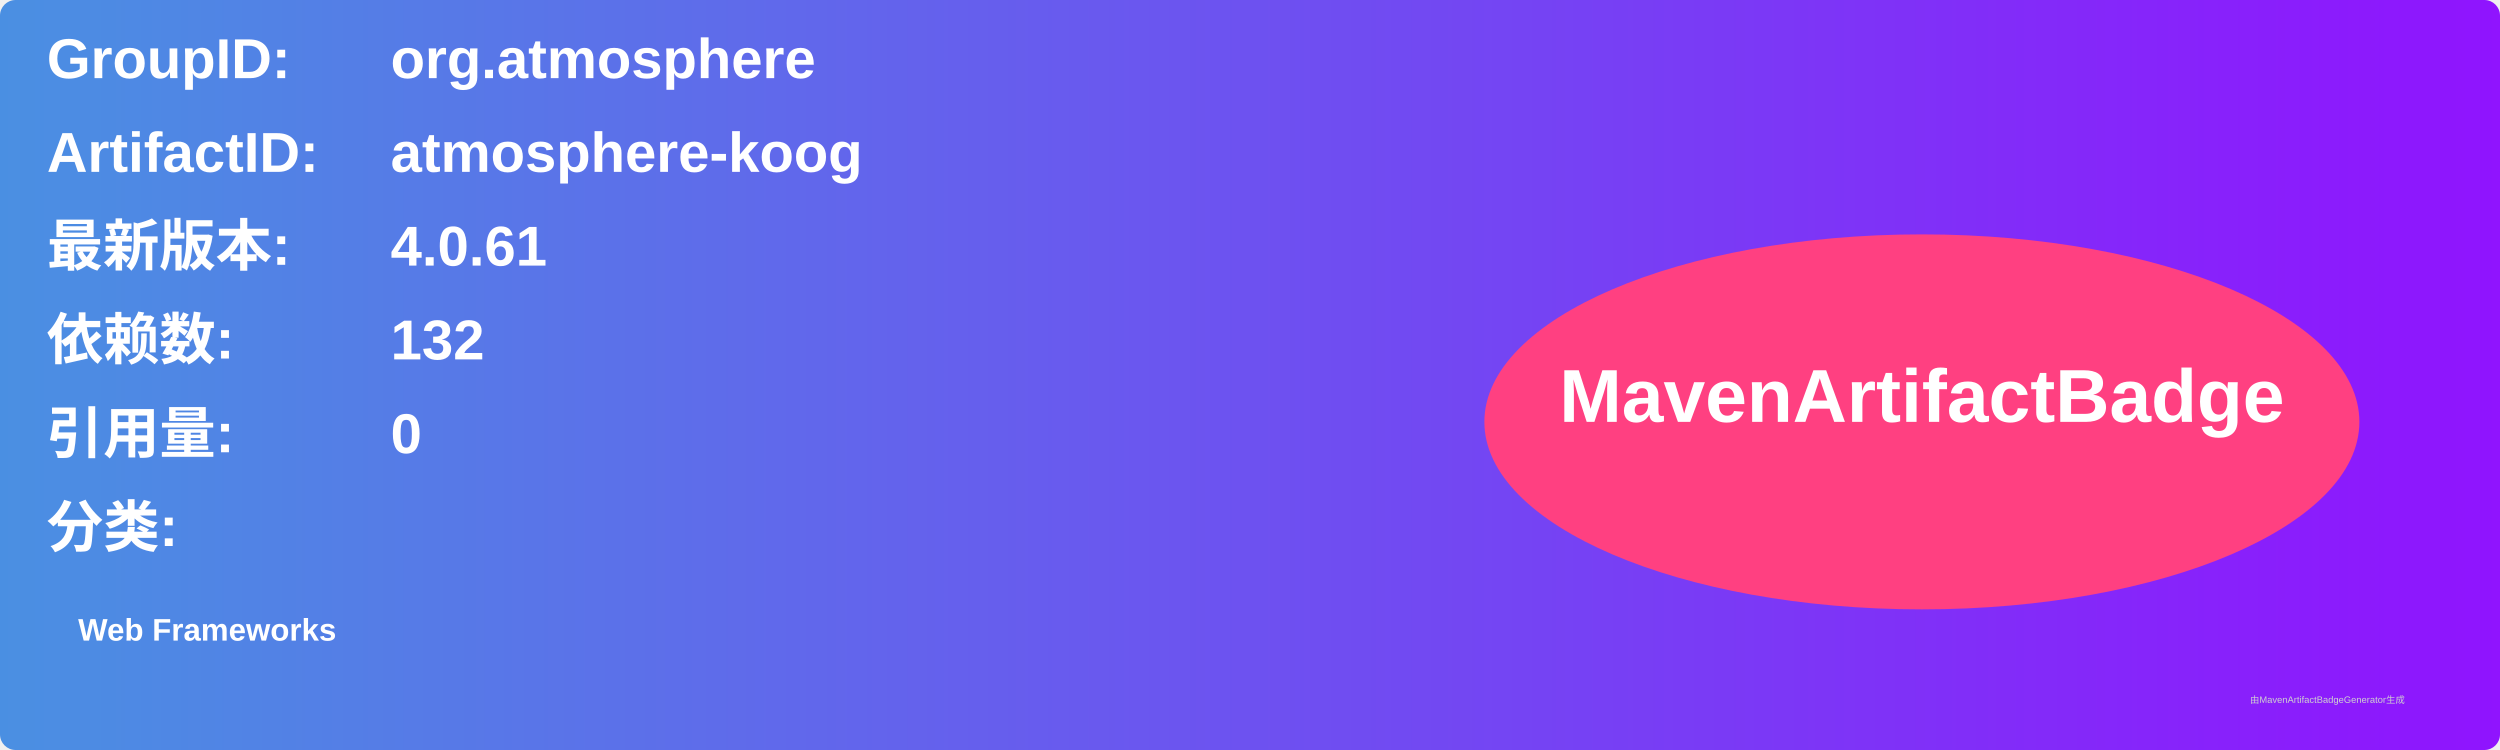
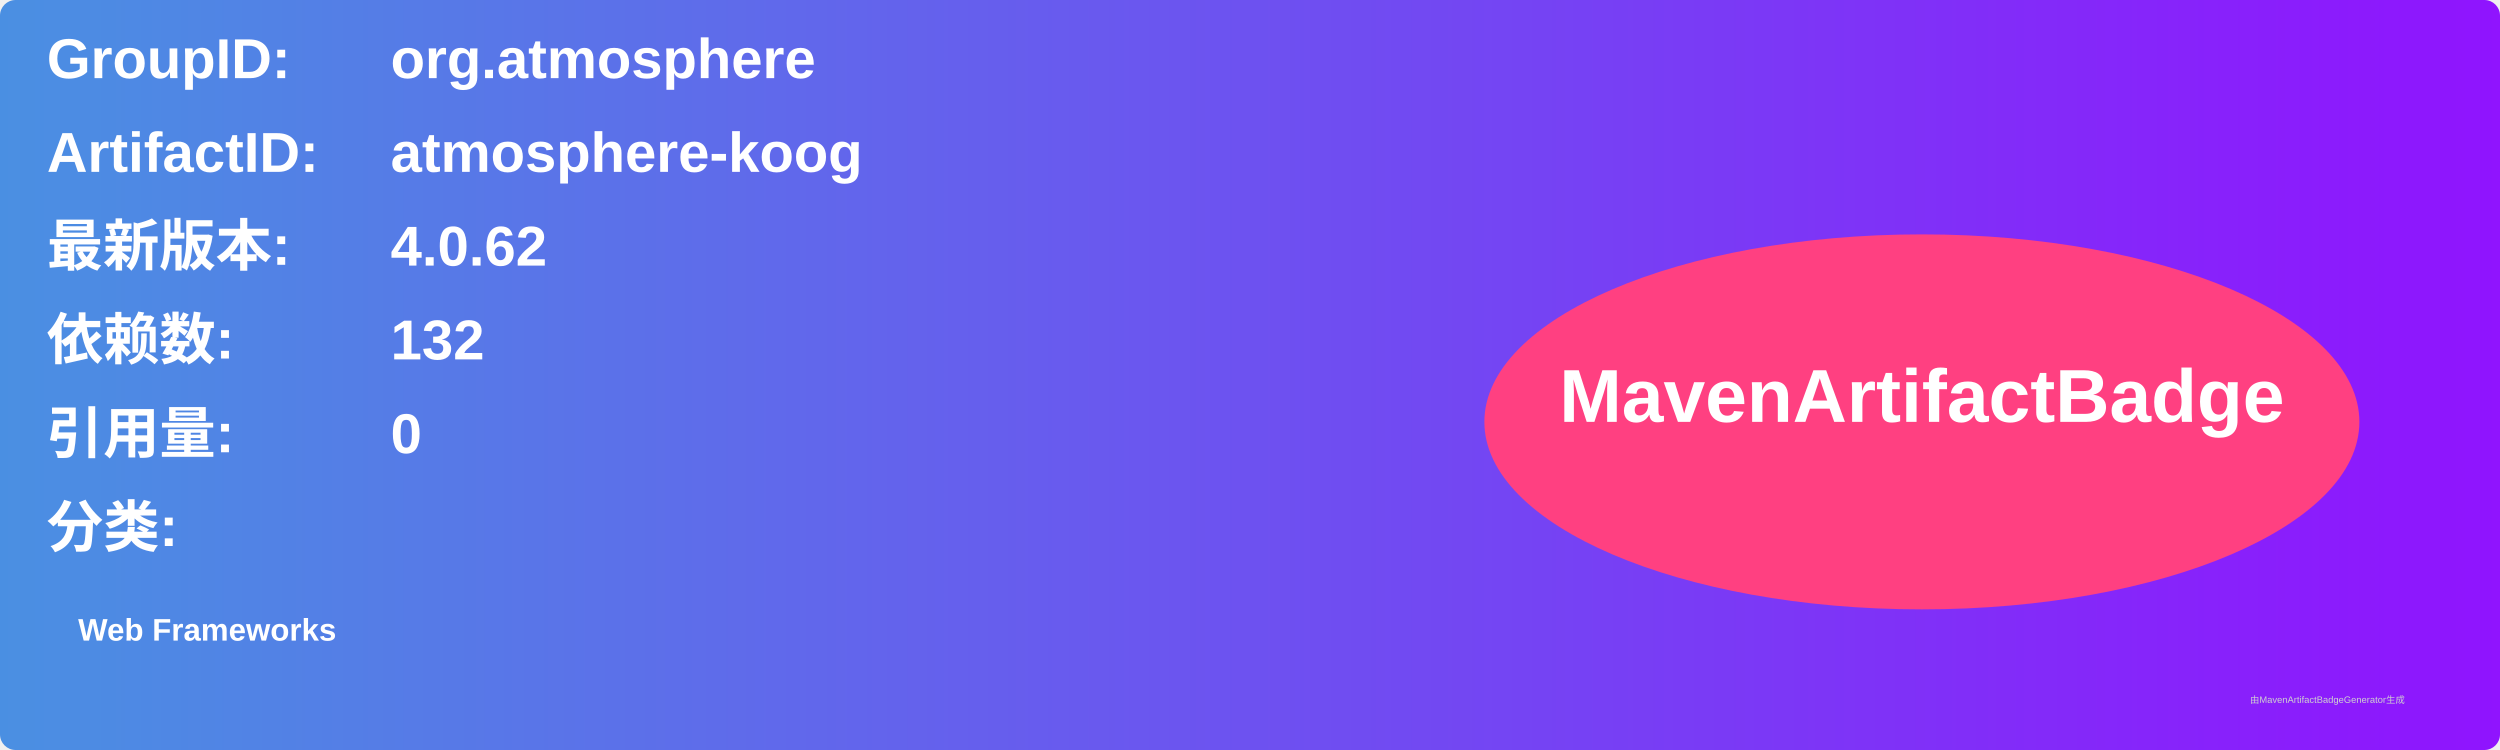
<svg xmlns="http://www.w3.org/2000/svg" width="800" height="240" viewBox="0 0 800 240">
  <linearGradient id="grad" x1="0%" y1="0%" x2="100%" y2="0%">
    <stop offset="0%" stop-color="#4a90e2" />
    <stop offset="100%" stop-color="#9013fe" />
  </linearGradient>
  <rect width="100%" height="100%" rx="5" ry="5" fill="url(#grad)" />
  <g transform="translate(15, 15)">
    <text x="0" y="10" font-family="Arial" font-size="18" fill="white" font-weight="bold" width="260">GroupID:</text>
    <text x="110" y="10" font-family="Arial" font-size="18" fill="white" font-weight="bold" width="460">org.atmosphere</text>
    <text x="0" y="40" font-family="Arial" font-size="18" fill="white" font-weight="bold" width="260">ArtifactID:</text>
    <text x="110" y="40" font-family="Arial" font-size="18" fill="white" font-weight="bold" width="460">atmosphere-koog</text>
    <text x="0" y="70" font-family="Arial" font-size="18" fill="white" font-weight="bold">最新版本:</text>
    <text x="110" y="70" font-family="Arial" font-size="18" fill="white" font-weight="bold">
-       <tspan font-weight="bold">4.0.61</tspan>
+       <tspan font-weight="bold">4.0.62</tspan>
    </text>
    <text x="0" y="100" font-family="Arial" font-size="18" fill="white" font-weight="bold">依赖数: </text>
    <text x="110" y="100" font-family="Arial" font-size="18" fill="white">
      <tspan font-weight="bold">132</tspan>
    </text>
    <text x="0" y="130" font-family="Arial" font-size="18" fill="white" font-weight="bold">引用量: </text>
    <text x="110" y="130" font-family="Arial" font-size="18" fill="white">
      <tspan font-weight="bold">0</tspan>
    </text>
    <text x="0" y="160" font-family="Arial" font-size="18" fill="white" font-weight="bold">分类:</text>
    <text x="10" y="190" font-family="Arial" font-size="10" fill="white">
      <tspan font-weight="bold">Web Frameworks</tspan>
    </text>
    <ellipse cx="600" cy="120" rx="140" ry="60" fill="#ff4081" />
    <text x="600" y="120" text-anchor="middle" font-family="Arial" font-size="24" fill="white" font-weight="bold">MavenArtifactBadge</text>
  </g>
  <text x="720" y="225" font-family="Arial" font-size="3" fill="#d0d0d0">由MavenArtifactBadgeGenerator生成</text>
</svg>
